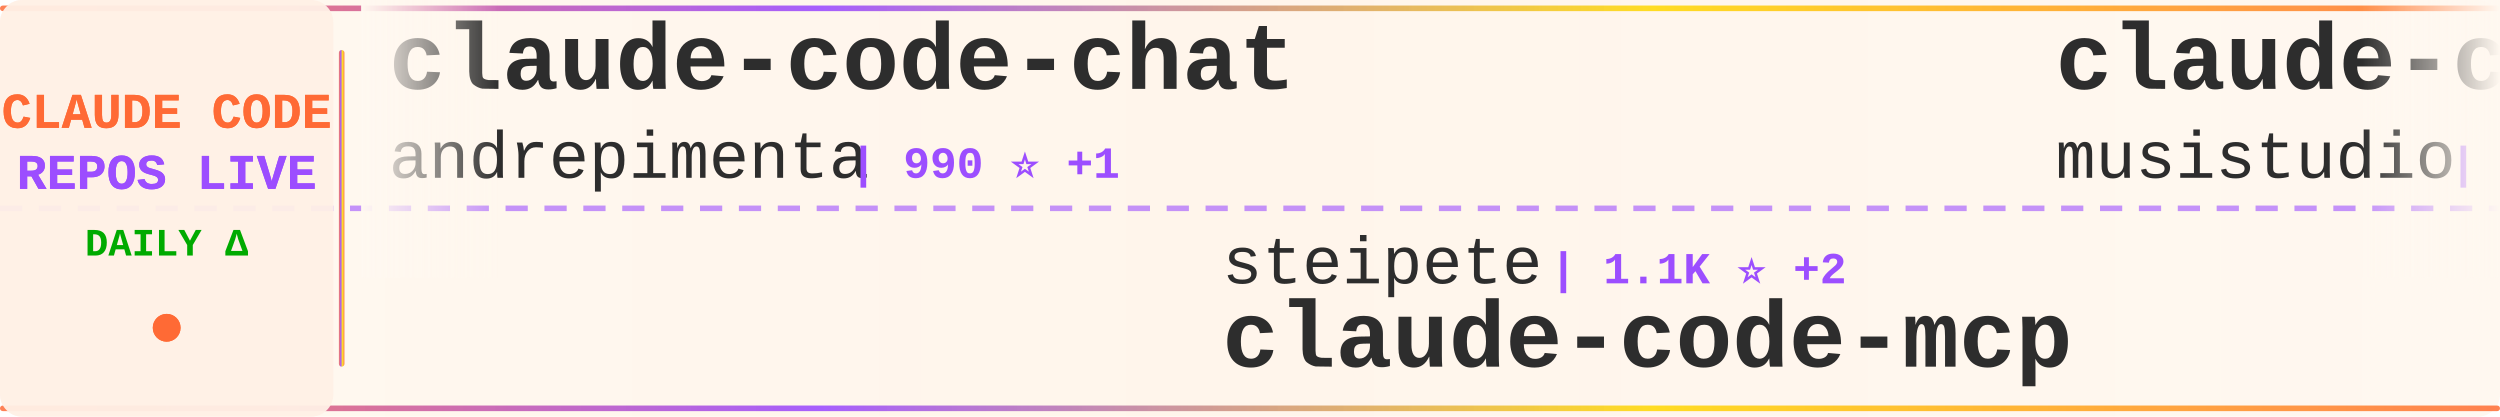
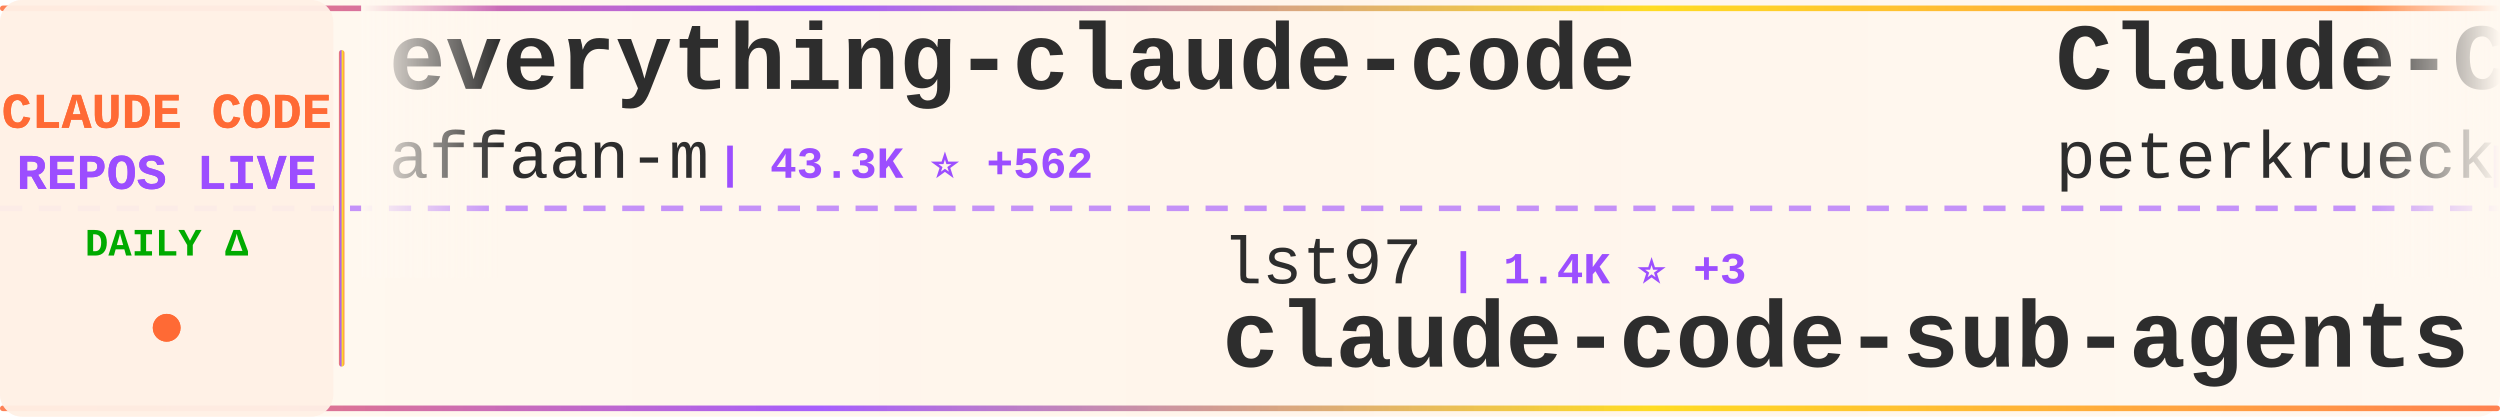
<svg xmlns="http://www.w3.org/2000/svg" width="900" height="150">
  <defs>
    <linearGradient id="tickerBg" x1="0%" y1="0%" x2="100%" y2="0%">
      <stop offset="0%" style="stop-color:#fff8f0;stop-opacity:0.98" />
      <stop offset="50%" style="stop-color:#fff5eb;stop-opacity:1" />
      <stop offset="100%" style="stop-color:#fff8f0;stop-opacity:0.98" />
    </linearGradient>
    <linearGradient id="borderGrad" x1="0%" y1="0%" x2="100%" y2="0%">
      <stop offset="0%" style="stop-color:#FF6B35;stop-opacity:0.85">
        <animate attributeName="stop-opacity" values="0.85;1;0.85" dur="2s" repeatCount="indefinite" />
      </stop>
      <stop offset="33%" style="stop-color:#9C4EFF;stop-opacity:0.9">
        <animate attributeName="stop-opacity" values="0.9;1;0.9" dur="2.2s" repeatCount="indefinite" />
      </stop>
      <stop offset="66%" style="stop-color:#FFD700;stop-opacity:0.85">
        <animate attributeName="stop-opacity" values="0.85;1;0.85" dur="1.8s" repeatCount="indefinite" />
      </stop>
      <stop offset="100%" style="stop-color:#FF6B35;stop-opacity:0.85">
        <animate attributeName="stop-opacity" values="0.85;1;0.85" dur="2s" repeatCount="indefinite" />
      </stop>
    </linearGradient>
    <filter id="textGlow">
      <feGaussianBlur stdDeviation="0.15" result="coloredBlur" />
      <feMerge>
        <feMergeNode in="coloredBlur" />
        <feMergeNode in="SourceGraphic" />
      </feMerge>
    </filter>
    <filter id="metricGlow">
      <feGaussianBlur stdDeviation="0.2" result="coloredBlur" />
      <feMerge>
        <feMergeNode in="coloredBlur" />
        <feMergeNode in="SourceGraphic" />
      </feMerge>
    </filter>
    <linearGradient id="leftFade" x1="0%" y1="0%" x2="100%" y2="0%">
      <stop offset="0%" style="stop-color:#fff8f0;stop-opacity:1" />
      <stop offset="100%" style="stop-color:#fff8f0;stop-opacity:0" />
    </linearGradient>
    <linearGradient id="rightFade" x1="0%" y1="0%" x2="100%" y2="0%">
      <stop offset="0%" style="stop-color:#fff8f0;stop-opacity:0" />
      <stop offset="100%" style="stop-color:#fff8f0;stop-opacity:1" />
    </linearGradient>
  </defs>
  <rect width="900" height="150" fill="url(#tickerBg)" rx="8" />
  <rect x="0" y="2" width="900" height="2" fill="url(#borderGrad)" rx="1" />
  <rect x="0" y="146" width="900" height="2" fill="url(#borderGrad)" rx="1" />
  <line x1="0" y1="75" x2="900" y2="75" stroke="#9C4EFF" stroke-width="2" stroke-dasharray="8 6" opacity="0.6" />
  <rect x="0" y="0" width="120" height="150" fill="#fff0e6" opacity="0.95" rx="8" />
  <text x="60" y="46" font-family="'Courier New', monospace" font-size="18" font-weight="bold" fill="#FF6B35" text-anchor="middle" filter="url(#textGlow)">
    CLAUDE CODE
  </text>
  <text x="60" y="68" font-family="'Courier New', monospace" font-size="18" font-weight="bold" fill="#9C4EFF" text-anchor="middle" filter="url(#textGlow)">
    REPOS LIVE
  </text>
  <text x="60" y="92" font-family="'Courier New', monospace" font-size="14" font-weight="bold" fill="#00aa00" text-anchor="middle">
    DAILY Δ
  </text>
  <circle cx="60" cy="118" r="5" fill="#FF6B35" filter="url(#metricGlow)">
    <animate attributeName="r" values="4;6;4" dur="1.5s" repeatCount="indefinite" />
    <animate attributeName="opacity" values="0.6;1;0.6" dur="1.5s" repeatCount="indefinite" />
  </circle>
  <rect x="122" y="18" width="2" height="114" fill="url(#borderGrad)" rx="1" />
  <clipPath id="tickerClip">
    <rect x="130" y="0" width="770" height="150" />
  </clipPath>
  <g clip-path="url(#tickerClip)">
    <g id="tickerItems">
      <animateTransform attributeName="transform" attributeType="XML" type="translate" from="0 0" to="-3000 0" dur="54s" repeatCount="indefinite" />
      <g transform="translate(0, 0)">
-         <text x="140" y="32" font-family="'Courier New', monospace" font-size="34" font-weight="bold" fill="#2d2d2d">claude-code-chat</text>
-         <text x="140" y="64" font-family="'Courier New', monospace" font-size="24" font-weight="normal" fill="#2d2d2d" opacity="1.0">andrepimenta</text>
-         <text x="306" y="64" font-family="'Courier New', monospace" font-size="16" font-weight="bold" fill="#9C4EFF"> | 990 ⭐ +1</text>
+         <text x="140" y="32" font-family="'Courier New', monospace" font-size="34" font-weight="bold" fill="#2d2d2d">everything-claude-code</text>
+         <text x="140" y="64" font-family="'Courier New', monospace" font-size="24" font-weight="normal" fill="#2d2d2d" opacity="1.0">affaan-m</text>
+         <text x="258" y="64" font-family="'Courier New', monospace" font-size="16" font-weight="bold" fill="#9C4EFF"> | 43.3K ⭐ +562</text>
      </g>
      <g transform="translate(300, 0)">
-         <text x="140" y="102" font-family="'Courier New', monospace" font-size="24" font-weight="normal" fill="#2d2d2d" opacity="1.0">steipete</text>
-         <text x="258" y="102" font-family="'Courier New', monospace" font-size="16" font-weight="bold" fill="#9C4EFF"> | 1.1K ⭐ +2</text>
-         <text x="140" y="132" font-family="'Courier New', monospace" font-size="34" font-weight="bold" fill="#2d2d2d">claude-code-mcp</text>
+         <text x="140" y="102" font-family="'Courier New', monospace" font-size="24" font-weight="normal" fill="#2d2d2d" opacity="1.0">lst97</text>
+         <text x="222" y="102" font-family="'Courier New', monospace" font-size="16" font-weight="bold" fill="#9C4EFF"> | 1.4K ⭐ +3</text>
+         <text x="140" y="132" font-family="'Courier New', monospace" font-size="34" font-weight="bold" fill="#2d2d2d">claude-code-sub-agents</text>
      </g>
      <g transform="translate(600, 0)">
-         <text x="140" y="32" font-family="'Courier New', monospace" font-size="34" font-weight="bold" fill="#2d2d2d">claude-code-router</text>
-         <text x="140" y="64" font-family="'Courier New', monospace" font-size="24" font-weight="normal" fill="#2d2d2d" opacity="1.0">musistudio</text>
-         <text x="282" y="64" font-family="'Courier New', monospace" font-size="16" font-weight="bold" fill="#9C4EFF"> | 27.6K ⭐ +75</text>
+         <text x="140" y="32" font-family="'Courier New', monospace" font-size="34" font-weight="bold" fill="#2d2d2d">Claude-Code-Development-...</text>
+         <text x="140" y="64" font-family="'Courier New', monospace" font-size="24" font-weight="normal" fill="#2d2d2d" opacity="1.0">peterkrueck</text>
+         <text x="294" y="64" font-family="'Courier New', monospace" font-size="16" font-weight="bold" fill="#9C4EFF"> | 1.3K ⭐ +2</text>
      </g>
      <g transform="translate(900, 0)">
-         <text x="140" y="102" font-family="'Courier New', monospace" font-size="24" font-weight="normal" fill="#2d2d2d" opacity="1.0">catlog22</text>
-         <text x="258" y="102" font-family="'Courier New', monospace" font-size="16" font-weight="bold" fill="#9C4EFF"> | 1.3K ⭐ +3</text>
-         <text x="140" y="132" font-family="'Courier New', monospace" font-size="34" font-weight="bold" fill="#2d2d2d">Claude-Code-Workflow</text>
+         <text x="140" y="102" font-family="'Courier New', monospace" font-size="24" font-weight="normal" fill="#2d2d2d" opacity="1.0">anthropics</text>
+         <text x="282" y="102" font-family="'Courier New', monospace" font-size="16" font-weight="bold" fill="#9C4EFF"> | 4.7K ⭐ +24</text>
+         <text x="140" y="132" font-family="'Courier New', monospace" font-size="34" font-weight="bold" fill="#2d2d2d">claude-agent-sdk-python</text>
      </g>
      <g transform="translate(1200, 0)">
-         <text x="140" y="32" font-family="'Courier New', monospace" font-size="34" font-weight="bold" fill="#2d2d2d">claude_code_bridge</text>
-         <text x="140" y="64" font-family="'Courier New', monospace" font-size="24" font-weight="normal" fill="#2d2d2d" opacity="1.0">bfly123</text>
-         <text x="246" y="64" font-family="'Courier New', monospace" font-size="16" font-weight="bold" fill="#9C4EFF"> | 1.1K ⭐ +30</text>
+         <text x="140" y="32" font-family="'Courier New', monospace" font-size="34" font-weight="bold" fill="#2d2d2d">learn-claude-code</text>
+         <text x="140" y="64" font-family="'Courier New', monospace" font-size="24" font-weight="normal" fill="#2d2d2d" opacity="1.0">shareAI-lab</text>
+         <text x="294" y="64" font-family="'Courier New', monospace" font-size="16" font-weight="bold" fill="#9C4EFF"> | 16.8K ⭐ +56</text>
      </g>
      <g transform="translate(1500, 0)">
-         <text x="140" y="102" font-family="'Courier New', monospace" font-size="24" font-weight="normal" fill="#2d2d2d" opacity="1.0">anthropics</text>
-         <text x="282" y="102" font-family="'Courier New', monospace" font-size="16" font-weight="bold" fill="#9C4EFF"> | 1.4K ⭐ +12</text>
-         <text x="140" y="132" font-family="'Courier New', monospace" font-size="34" font-weight="bold" fill="#2d2d2d">claude-agent-sdk-demos</text>
+         <text x="140" y="102" font-family="'Courier New', monospace" font-size="24" font-weight="normal" fill="#2d2d2d" opacity="1.0">revfactory</text>
+         <text x="282" y="102" font-family="'Courier New', monospace" font-size="16" font-weight="bold" fill="#9C4EFF"> | 754 ⭐ +1</text>
+         <text x="140" y="132" font-family="'Courier New', monospace" font-size="34" font-weight="bold" fill="#2d2d2d">claude-code-mastering</text>
      </g>
      <g transform="translate(1800, 0)">
-         <text x="140" y="32" font-family="'Courier New', monospace" font-size="34" font-weight="bold" fill="#2d2d2d">happy</text>
-         <text x="140" y="64" font-family="'Courier New', monospace" font-size="24" font-weight="normal" fill="#2d2d2d" opacity="1.0">slopus</text>
-         <text x="234" y="64" font-family="'Courier New', monospace" font-size="16" font-weight="bold" fill="#9C4EFF"> | 11.1K ⭐ +166</text>
+         <text x="140" y="32" font-family="'Courier New', monospace" font-size="34" font-weight="bold" fill="#2d2d2d">claude-agent-sdk-demos</text>
+         <text x="140" y="64" font-family="'Courier New', monospace" font-size="24" font-weight="normal" fill="#2d2d2d" opacity="1.0">anthropics</text>
+         <text x="282" y="64" font-family="'Courier New', monospace" font-size="16" font-weight="bold" fill="#9C4EFF"> | 1.4K ⭐ +12</text>
      </g>
      <g transform="translate(2100, 0)">
-         <text x="140" y="102" font-family="'Courier New', monospace" font-size="24" font-weight="normal" fill="#2d2d2d" opacity="1.0">ChrisWiles</text>
-         <text x="282" y="102" font-family="'Courier New', monospace" font-size="16" font-weight="bold" fill="#9C4EFF"> | 5.3K ⭐ +7</text>
-         <text x="140" y="132" font-family="'Courier New', monospace" font-size="34" font-weight="bold" fill="#2d2d2d">claude-code-showcase</text>
+         <text x="140" y="102" font-family="'Courier New', monospace" font-size="24" font-weight="normal" fill="#2d2d2d" opacity="1.0">router-for-me</text>
+         <text x="318" y="102" font-family="'Courier New', monospace" font-size="16" font-weight="bold" fill="#9C4EFF"> | 10.0K ⭐ +134</text>
+         <text x="140" y="132" font-family="'Courier New', monospace" font-size="34" font-weight="bold" fill="#2d2d2d">CLIProxyAPI</text>
      </g>
      <g transform="translate(2400, 0)">
-         <text x="140" y="32" font-family="'Courier New', monospace" font-size="34" font-weight="bold" fill="#2d2d2d">claude-code-spec-workflo...</text>
-         <text x="140" y="64" font-family="'Courier New', monospace" font-size="24" font-weight="normal" fill="#2d2d2d" opacity="1.0">Pimzino</text>
-         <text x="246" y="64" font-family="'Courier New', monospace" font-size="16" font-weight="bold" fill="#9C4EFF"> | 3.4K ⭐ +2</text>
+         <text x="140" y="32" font-family="'Courier New', monospace" font-size="34" font-weight="bold" fill="#2d2d2d">Claude-Code-Workflow</text>
+         <text x="140" y="64" font-family="'Courier New', monospace" font-size="24" font-weight="normal" fill="#2d2d2d" opacity="1.0">catlog22</text>
+         <text x="258" y="64" font-family="'Courier New', monospace" font-size="16" font-weight="bold" fill="#9C4EFF"> | 1.3K ⭐ +4</text>
      </g>
      <g transform="translate(2700, 0)">
-         <text x="140" y="102" font-family="'Courier New', monospace" font-size="24" font-weight="normal" fill="#2d2d2d" opacity="1.0">ding113</text>
-         <text x="246" y="102" font-family="'Courier New', monospace" font-size="16" font-weight="bold" fill="#9C4EFF"> | 1.4K ⭐ +9</text>
-         <text x="140" y="132" font-family="'Courier New', monospace" font-size="34" font-weight="bold" fill="#2d2d2d">claude-code-hub</text>
+         <text x="140" y="102" font-family="'Courier New', monospace" font-size="24" font-weight="normal" fill="#2d2d2d" opacity="1.0">OneRedOak</text>
+         <text x="270" y="102" font-family="'Courier New', monospace" font-size="16" font-weight="bold" fill="#9C4EFF"> | 3.6K ⭐ +3</text>
+         <text x="140" y="132" font-family="'Courier New', monospace" font-size="34" font-weight="bold" fill="#2d2d2d">claude-code-workflows</text>
      </g>
      <g transform="translate(3000, 0)">
-         <text x="140" y="32" font-family="'Courier New', monospace" font-size="34" font-weight="bold" fill="#2d2d2d">claude-code-chat</text>
-         <text x="140" y="64" font-family="'Courier New', monospace" font-size="24" font-weight="normal" fill="#2d2d2d" opacity="1.0">andrepimenta</text>
-         <text x="306" y="64" font-family="'Courier New', monospace" font-size="16" font-weight="bold" fill="#9C4EFF"> | 990 ⭐ +1</text>
+         <text x="140" y="32" font-family="'Courier New', monospace" font-size="34" font-weight="bold" fill="#2d2d2d">everything-claude-code</text>
+         <text x="140" y="64" font-family="'Courier New', monospace" font-size="24" font-weight="normal" fill="#2d2d2d" opacity="1.0">affaan-m</text>
+         <text x="258" y="64" font-family="'Courier New', monospace" font-size="16" font-weight="bold" fill="#9C4EFF"> | 43.3K ⭐ +562</text>
      </g>
      <g transform="translate(3300, 0)">
-         <text x="140" y="102" font-family="'Courier New', monospace" font-size="24" font-weight="normal" fill="#2d2d2d" opacity="1.0">steipete</text>
-         <text x="258" y="102" font-family="'Courier New', monospace" font-size="16" font-weight="bold" fill="#9C4EFF"> | 1.1K ⭐ +2</text>
-         <text x="140" y="132" font-family="'Courier New', monospace" font-size="34" font-weight="bold" fill="#2d2d2d">claude-code-mcp</text>
+         <text x="140" y="102" font-family="'Courier New', monospace" font-size="24" font-weight="normal" fill="#2d2d2d" opacity="1.0">lst97</text>
+         <text x="222" y="102" font-family="'Courier New', monospace" font-size="16" font-weight="bold" fill="#9C4EFF"> | 1.4K ⭐ +3</text>
+         <text x="140" y="132" font-family="'Courier New', monospace" font-size="34" font-weight="bold" fill="#2d2d2d">claude-code-sub-agents</text>
      </g>
      <g transform="translate(3600, 0)">
-         <text x="140" y="32" font-family="'Courier New', monospace" font-size="34" font-weight="bold" fill="#2d2d2d">claude-code-router</text>
-         <text x="140" y="64" font-family="'Courier New', monospace" font-size="24" font-weight="normal" fill="#2d2d2d" opacity="1.0">musistudio</text>
-         <text x="282" y="64" font-family="'Courier New', monospace" font-size="16" font-weight="bold" fill="#9C4EFF"> | 27.6K ⭐ +75</text>
+         <text x="140" y="32" font-family="'Courier New', monospace" font-size="34" font-weight="bold" fill="#2d2d2d">Claude-Code-Development-...</text>
+         <text x="140" y="64" font-family="'Courier New', monospace" font-size="24" font-weight="normal" fill="#2d2d2d" opacity="1.0">peterkrueck</text>
+         <text x="294" y="64" font-family="'Courier New', monospace" font-size="16" font-weight="bold" fill="#9C4EFF"> | 1.3K ⭐ +2</text>
      </g>
      <g transform="translate(3900, 0)">
-         <text x="140" y="102" font-family="'Courier New', monospace" font-size="24" font-weight="normal" fill="#2d2d2d" opacity="1.0">catlog22</text>
-         <text x="258" y="102" font-family="'Courier New', monospace" font-size="16" font-weight="bold" fill="#9C4EFF"> | 1.3K ⭐ +3</text>
-         <text x="140" y="132" font-family="'Courier New', monospace" font-size="34" font-weight="bold" fill="#2d2d2d">Claude-Code-Workflow</text>
+         <text x="140" y="102" font-family="'Courier New', monospace" font-size="24" font-weight="normal" fill="#2d2d2d" opacity="1.0">anthropics</text>
+         <text x="282" y="102" font-family="'Courier New', monospace" font-size="16" font-weight="bold" fill="#9C4EFF"> | 4.7K ⭐ +24</text>
+         <text x="140" y="132" font-family="'Courier New', monospace" font-size="34" font-weight="bold" fill="#2d2d2d">claude-agent-sdk-python</text>
      </g>
    </g>
  </g>
  <rect x="130" y="0" width="50" height="100" fill="url(#leftFade)" />
  <rect x="850" y="0" width="50" height="100" fill="url(#rightFade)" />
</svg>
